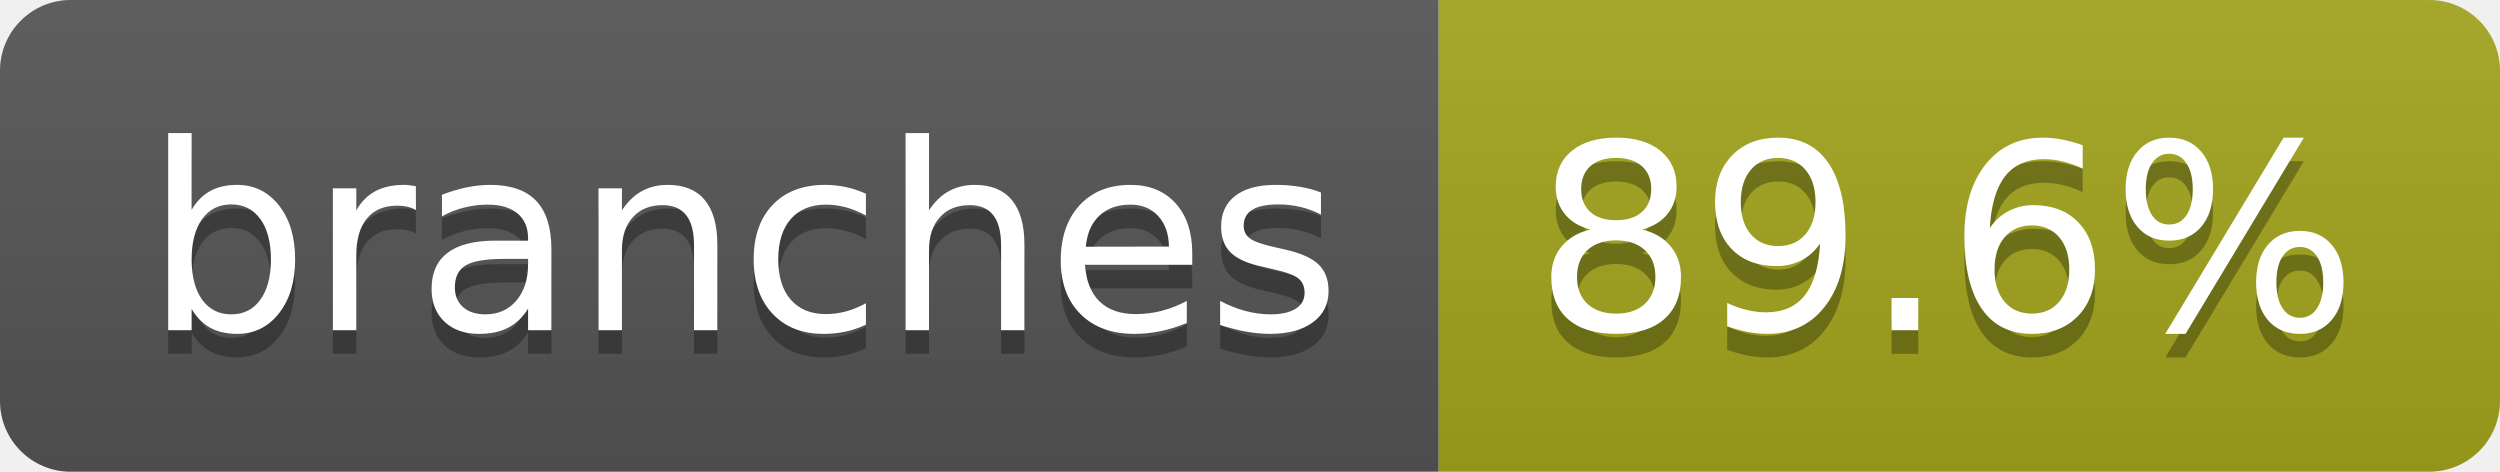
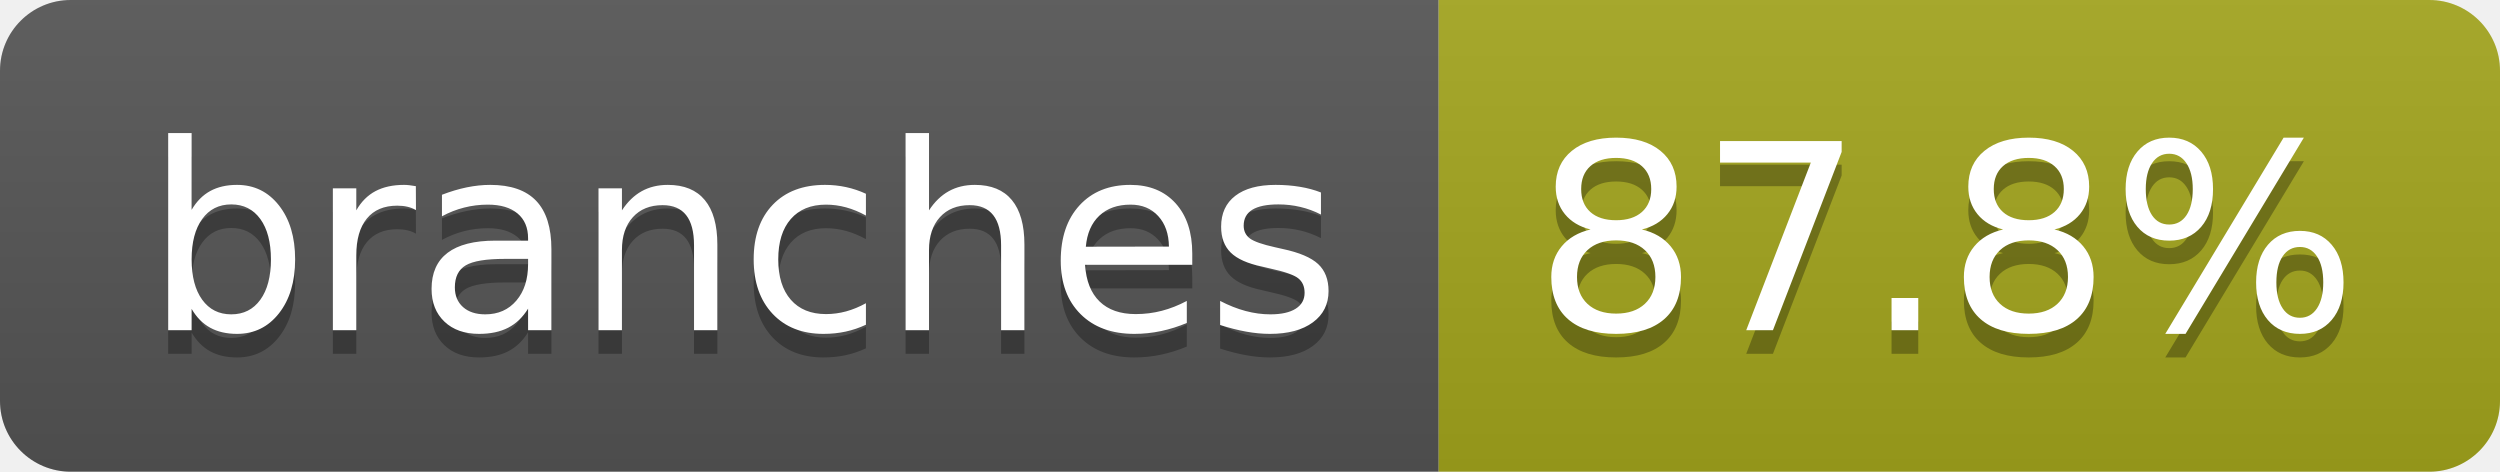
- <svg xmlns="http://www.w3.org/2000/svg" width="106" height="20" role="img" aria-label="branches: 89.6%">
+ <svg xmlns="http://www.w3.org/2000/svg" width="106" height="20" role="img" aria-label="branches: 87.8%">
  <linearGradient id="s" x2="0" y2="100%">
    <stop offset="0" stop-color="#bbb" stop-opacity=".1" />
    <stop offset="1" stop-opacity=".1" />
  </linearGradient>
  <clipPath id="r">
    <rect width="106" height="20" rx="3" fill="#fff" />
  </clipPath>
  <g clip-path="url(#r)">
    <rect width="61" height="20" fill="#555" />
    <rect x="61" width="45" height="20" fill="#a4a61d" />
    <rect width="106" height="20" fill="url(#s)" />
  </g>
  <g fill="#fff" text-anchor="middle" font-family="Verdana,Geneva,DejaVu Sans,sans-serif" text-rendering="geometricPrecision" font-size="110">
    <text aria-hidden="true" x="315" y="150" fill="#010101" fill-opacity=".3" transform="scale(.1)" textLength="507">branches</text>
    <text x="315" y="140" transform="scale(.1)" fill="#fff" textLength="507">branches</text>
-     <text aria-hidden="true" x="825" y="150" fill="#010101" fill-opacity=".3" transform="scale(.1)" textLength="350">89.6%</text>
-     <text x="825" y="140" transform="scale(.1)" fill="#fff" textLength="350">89.6%</text>
+     <text aria-hidden="true" x="825" y="150" fill="#010101" fill-opacity=".3" transform="scale(.1)" textLength="350">87.8%</text>
+     <text x="825" y="140" transform="scale(.1)" fill="#fff" textLength="350">87.8%</text>
  </g>
</svg>
